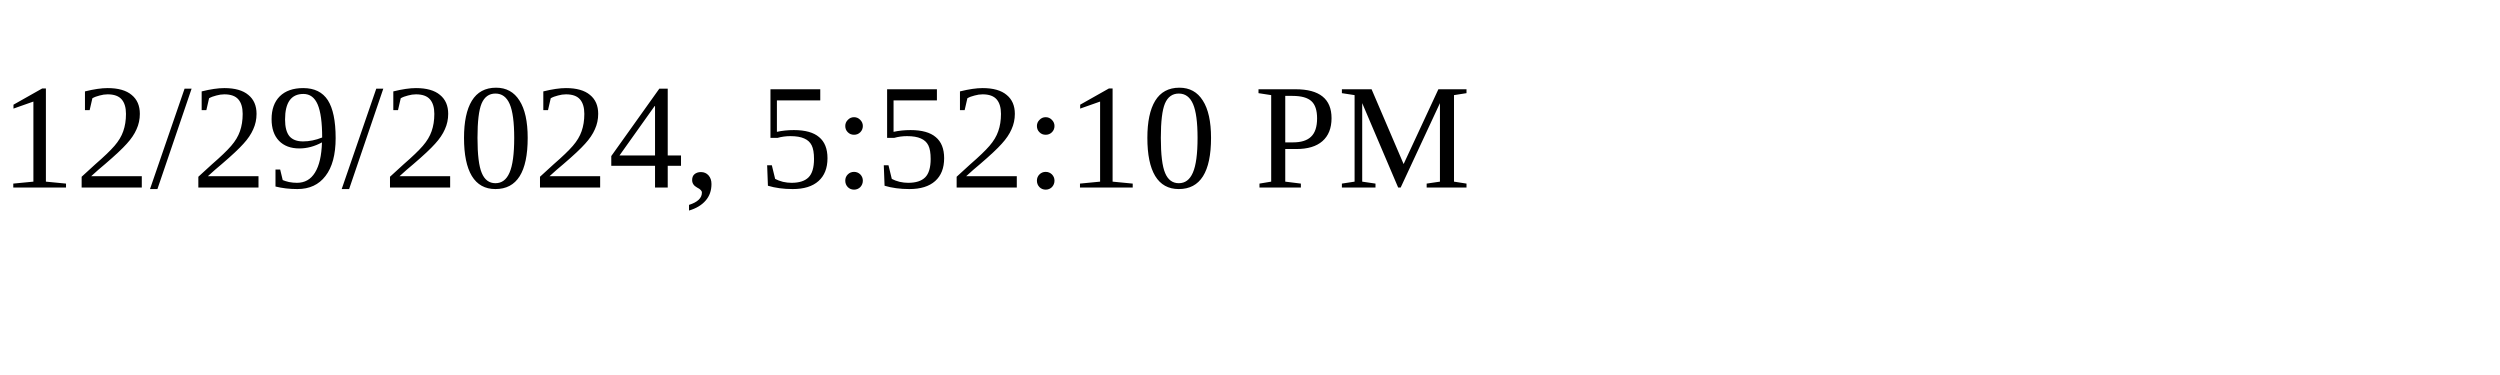
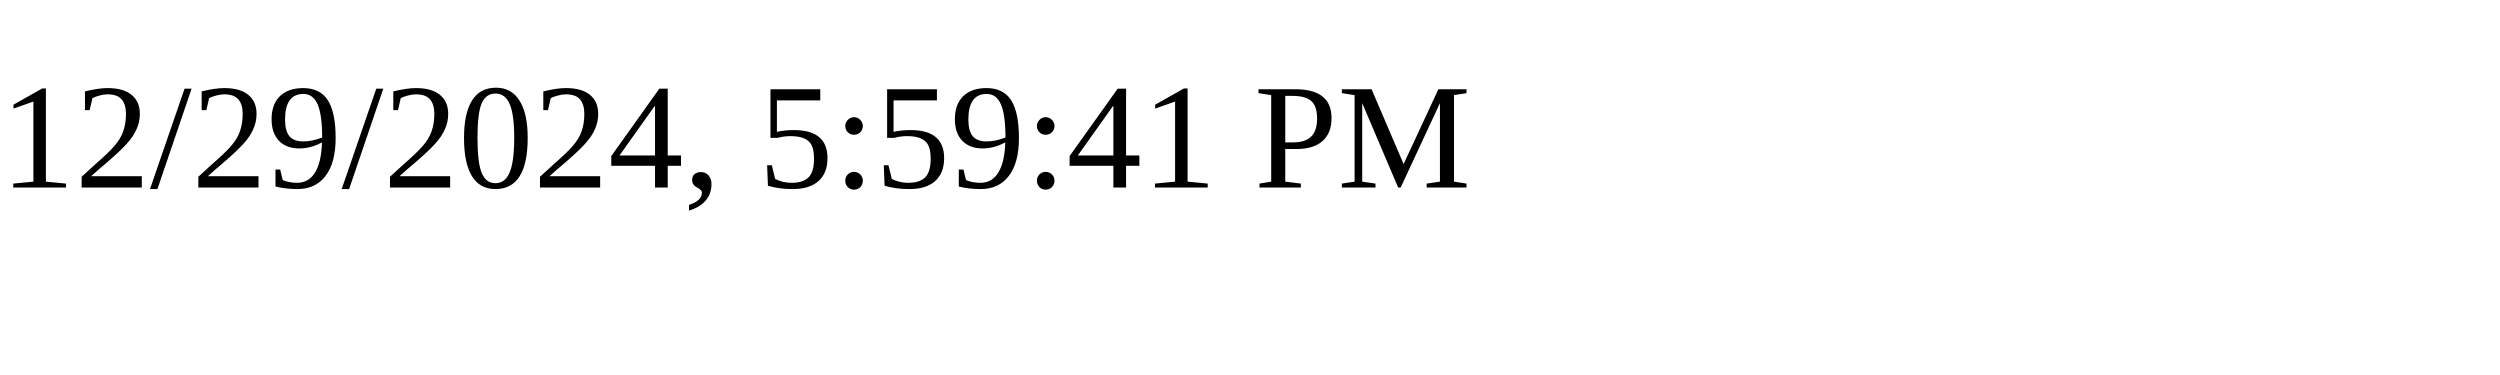
<svg xmlns="http://www.w3.org/2000/svg" height="30" width="200">
-   <text x="0" y="15">12/29/2024, 5:52:10 PM</text>
+   <text x="0" y="15">12/29/2024, 5:59:41 PM</text>
</svg>
